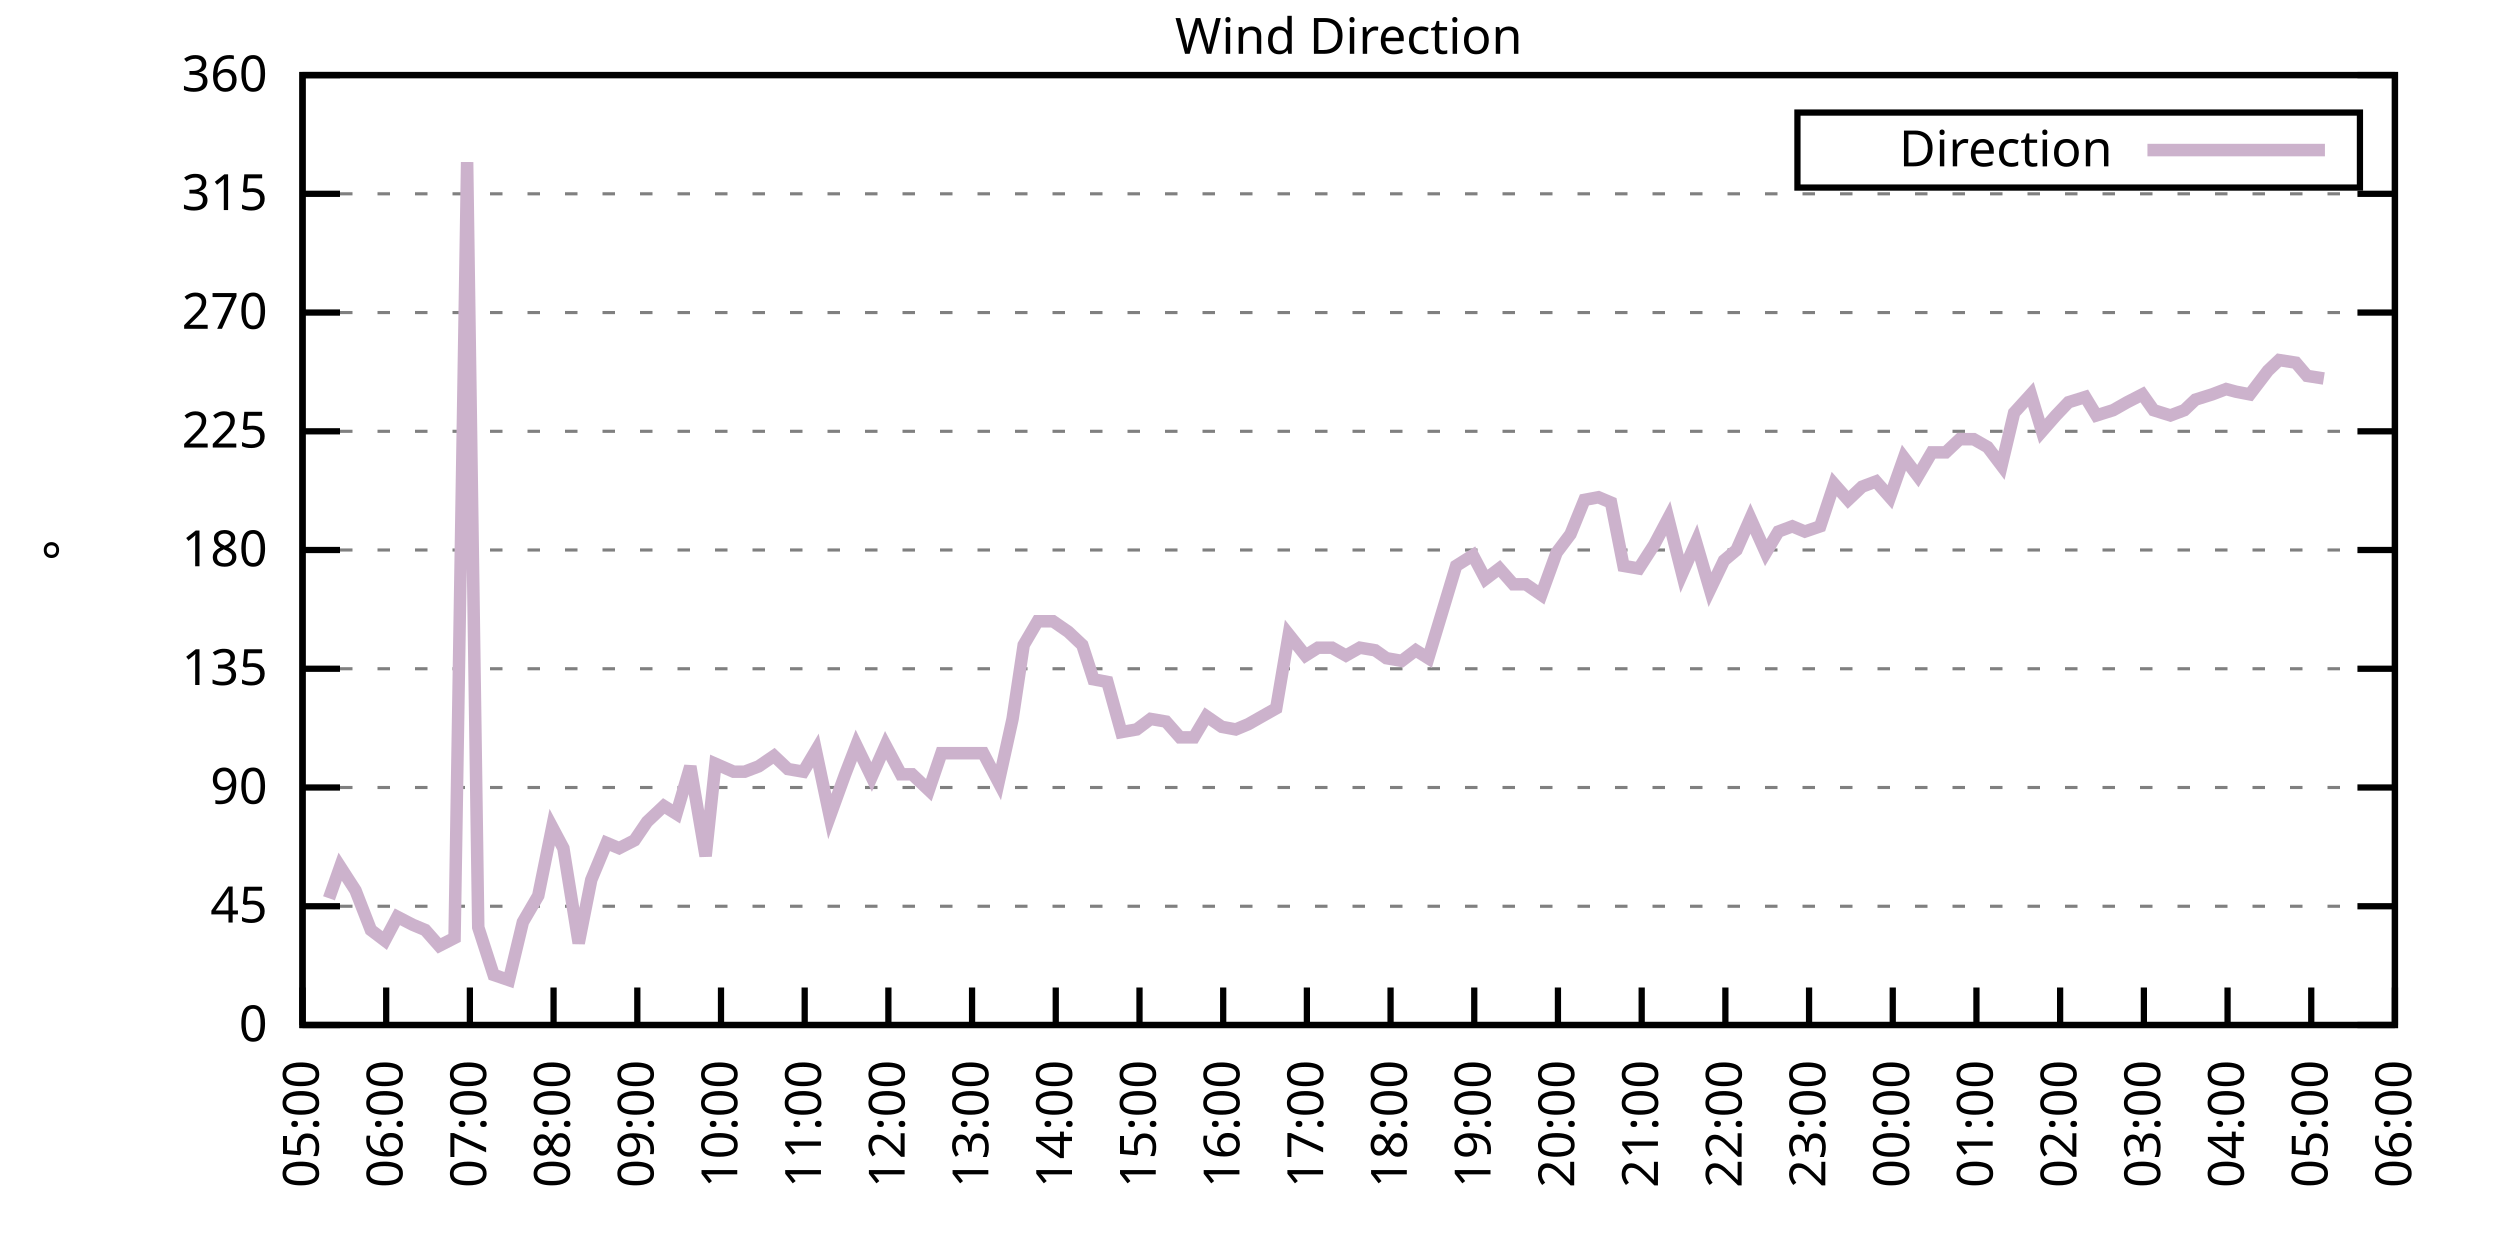
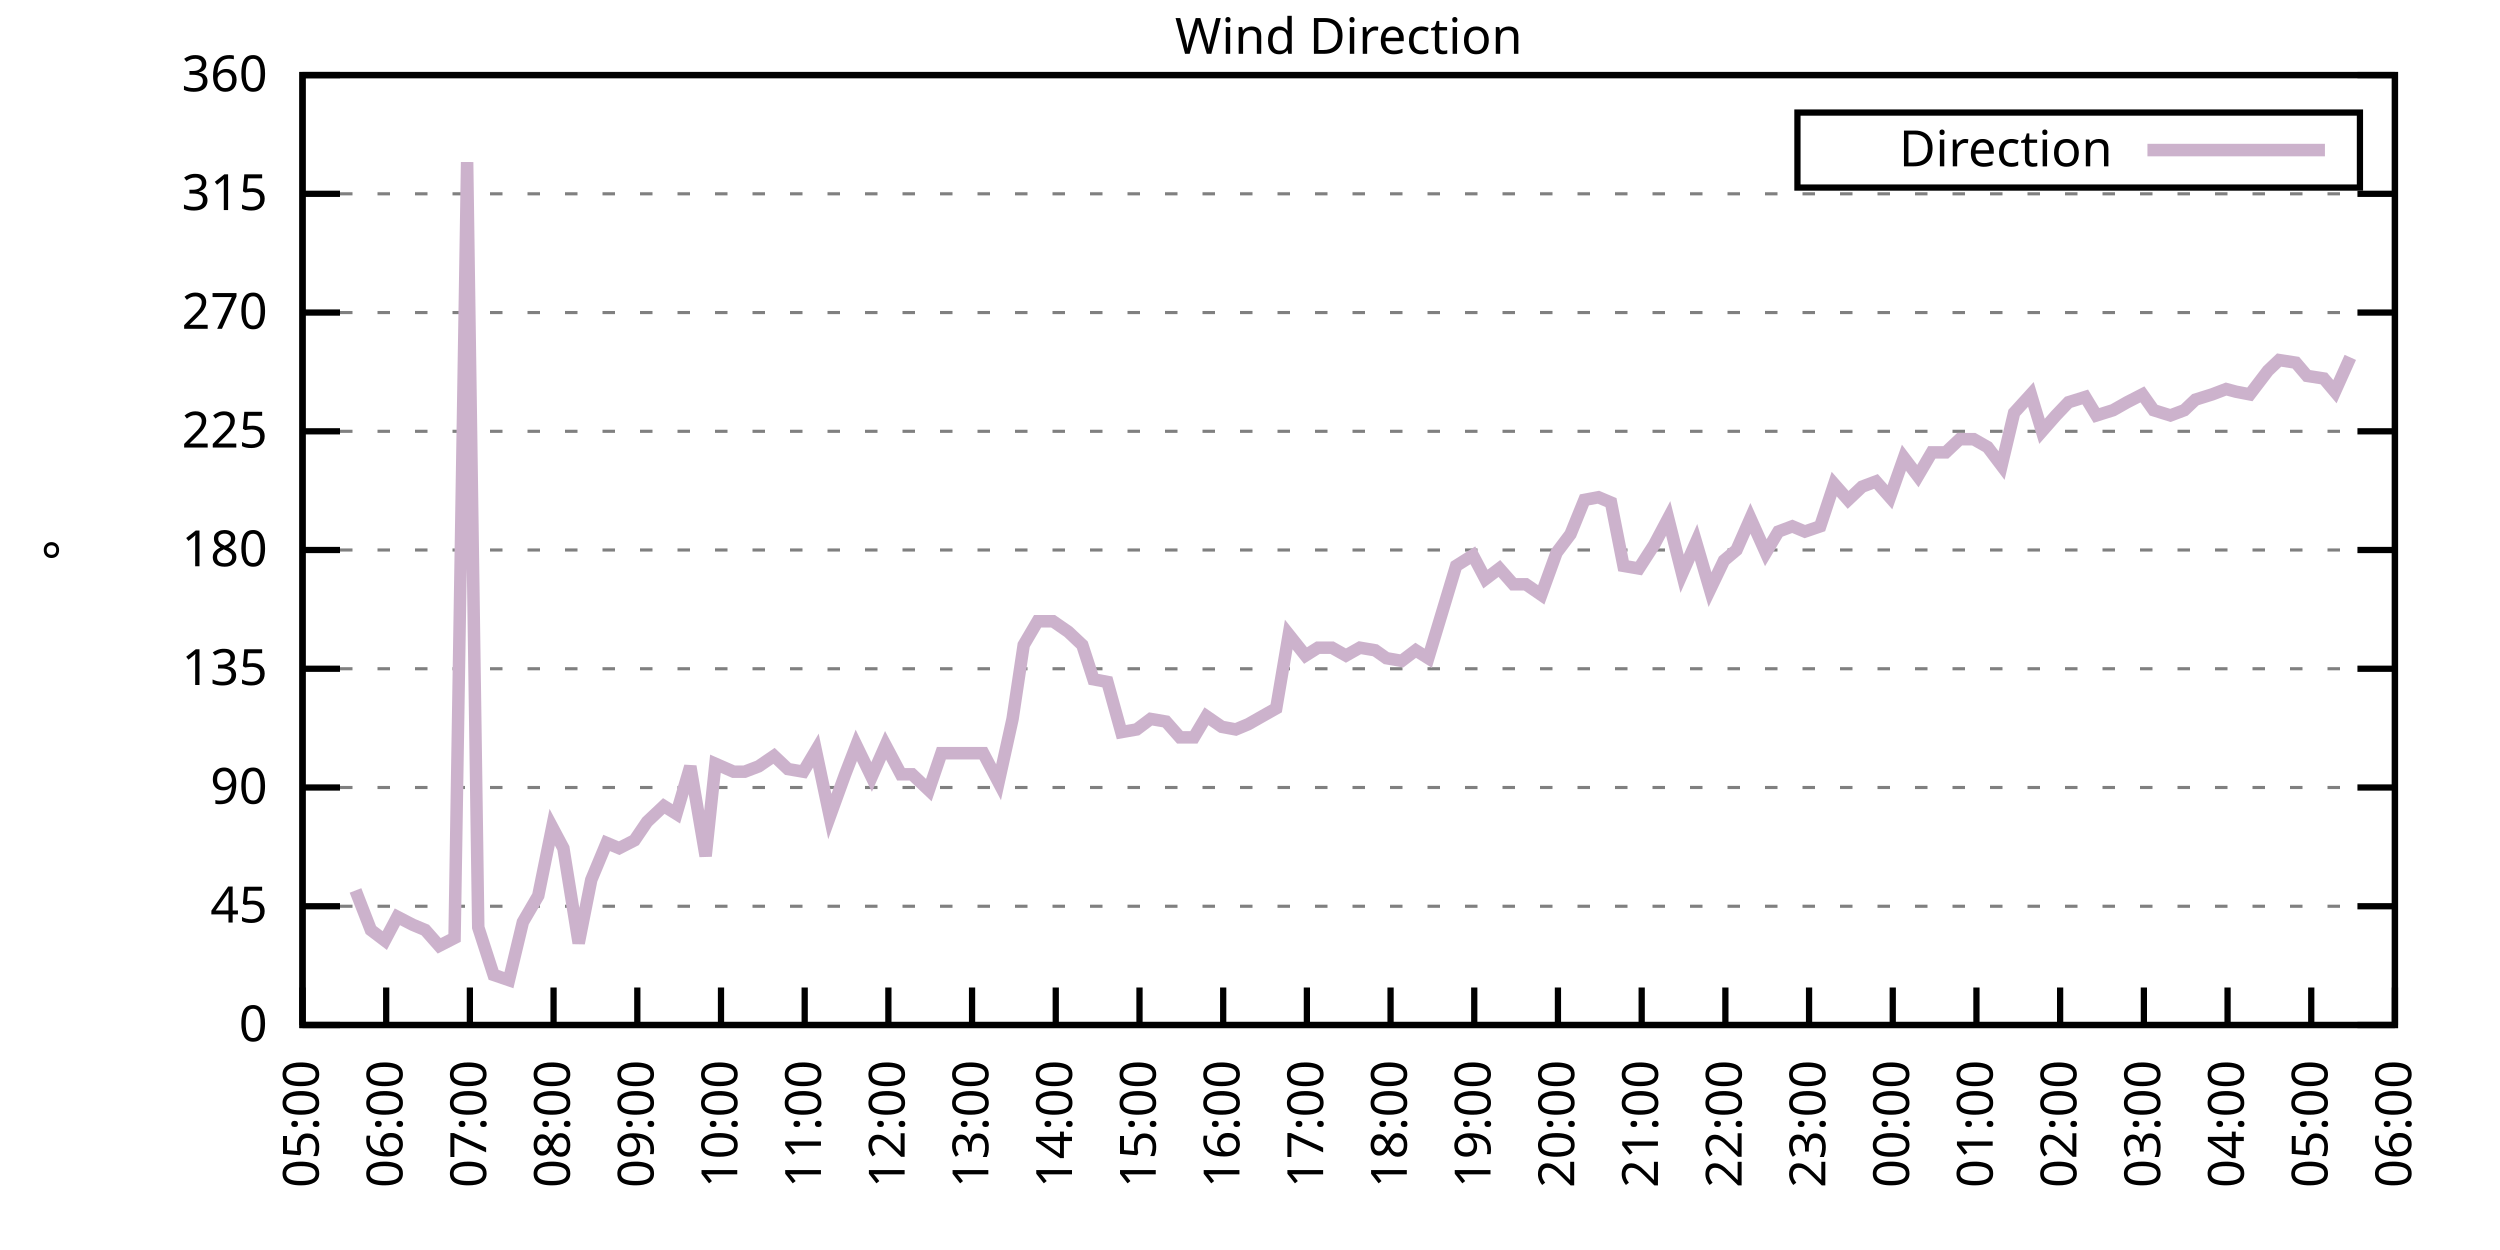
<svg xmlns="http://www.w3.org/2000/svg" xmlns:xlink="http://www.w3.org/1999/xlink" width="400" height="200" viewBox="0 0 400 200">
  <g id="gnuplot_canvas">
    <rect x="0" y="0" width="400" height="200" fill="none" />
    <defs>
      <circle id="gpDot" r="0.5" stroke-width="0.5" stroke="currentColor" />
      <path id="gpPt0" stroke-width="0.333" stroke="currentColor" d="M-1,0 h2 M0,-1 v2" />
      <path id="gpPt1" stroke-width="0.333" stroke="currentColor" d="M-1,-1 L1,1 M1,-1 L-1,1" />
      <path id="gpPt2" stroke-width="0.333" stroke="currentColor" d="M-1,0 L1,0 M0,-1 L0,1 M-1,-1 L1,1 M-1,1 L1,-1" />
      <rect id="gpPt3" stroke-width="0.333" stroke="currentColor" x="-1" y="-1" width="2" height="2" />
      <rect id="gpPt4" stroke-width="0.333" stroke="currentColor" fill="currentColor" x="-1" y="-1" width="2" height="2" />
      <circle id="gpPt5" stroke-width="0.333" stroke="currentColor" cx="0" cy="0" r="1" />
      <use xlink:href="#gpPt5" id="gpPt6" fill="currentColor" stroke="none" />
      <path id="gpPt7" stroke-width="0.333" stroke="currentColor" d="M0,-1.33 L-1.33,0.67 L1.33,0.67 z" />
      <use xlink:href="#gpPt7" id="gpPt8" fill="currentColor" stroke="none" />
      <use xlink:href="#gpPt7" id="gpPt9" stroke="currentColor" transform="rotate(180)" />
      <use xlink:href="#gpPt9" id="gpPt10" fill="currentColor" stroke="none" />
      <use xlink:href="#gpPt3" id="gpPt11" stroke="currentColor" transform="rotate(45)" />
      <use xlink:href="#gpPt11" id="gpPt12" fill="currentColor" stroke="none" />
      <path id="gpPt13" stroke-width="0.333" stroke="currentColor" d="M0,1.330 L1.265,0.411 L0.782,-1.067 L-0.782,-1.076 L-1.265,0.411 z" />
      <use xlink:href="#gpPt13" id="gpPt14" fill="currentColor" stroke="none" />
      <filter id="textbox" filterUnits="objectBoundingBox" x="0" y="0" height="1" width="1">
        <feFlood flood-color="white" flood-opacity="1" result="bgnd" />
        <feComposite in="SourceGraphic" in2="bgnd" operator="atop" />
      </filter>
      <filter id="greybox" filterUnits="objectBoundingBox" x="0" y="0" height="1" width="1">
        <feFlood flood-color="lightgrey" flood-opacity="1" result="grey" />
        <feComposite in="SourceGraphic" in2="grey" operator="atop" />
      </filter>
    </defs>
    <g fill="none" color="white" stroke="currentColor" stroke-width="1.00" stroke-linecap="butt" stroke-linejoin="miter">
</g>
    <g fill="none" color="black" stroke="currentColor" stroke-width="1.00" stroke-linecap="butt" stroke-linejoin="miter">
      <g stroke="none" shape-rendering="crispEdges">
        <polygon fill="rgb(255, 255, 255)" points="48.40,164.00 383.18,164.00 383.18,12.02 48.40,12.02 " />
      </g>
    </g>
    <g fill="none" color="black" stroke="currentColor" stroke-width="1.00" stroke-linecap="butt" stroke-linejoin="miter">
</g>
    <g fill="none" color="black" stroke="black" stroke-width="0.50" stroke-linecap="butt" stroke-linejoin="miter">
</g>
    <g fill="none" color="gray" stroke="currentColor" stroke-width="0.50" stroke-linecap="butt" stroke-linejoin="miter">
      <path stroke="gray" stroke-dasharray="2,4" class="gridline" d="M48.40,164.00 L383.19,164.00  " />
    </g>
    <g fill="none" color="gray" stroke="gray" stroke-width="1.00" stroke-linecap="butt" stroke-linejoin="miter">
</g>
    <g fill="none" color="black" stroke="currentColor" stroke-width="1.00" stroke-linecap="butt" stroke-linejoin="miter">
      <path stroke="black" d="M48.40,164.00 L54.40,164.00 M383.19,164.00 L377.19,164.00  " />
      <g transform="translate(42.80,166.60)" stroke="none" fill="black" font-family="Sans" font-size="8.00" text-anchor="end">
        <text>
          <tspan font-family="Sans"> 0</tspan>
        </text>
      </g>
    </g>
    <g fill="none" color="black" stroke="currentColor" stroke-width="1.00" stroke-linecap="butt" stroke-linejoin="miter">
</g>
    <g fill="none" color="black" stroke="black" stroke-width="0.50" stroke-linecap="butt" stroke-linejoin="miter">
</g>
    <g fill="none" color="gray" stroke="currentColor" stroke-width="0.50" stroke-linecap="butt" stroke-linejoin="miter">
      <path stroke="gray" stroke-dasharray="2,4" class="gridline" d="M48.40,145.00 L383.19,145.00  " />
    </g>
    <g fill="none" color="gray" stroke="gray" stroke-width="1.00" stroke-linecap="butt" stroke-linejoin="miter">
</g>
    <g fill="none" color="black" stroke="currentColor" stroke-width="1.00" stroke-linecap="butt" stroke-linejoin="miter">
      <path stroke="black" d="M48.40,145.00 L54.40,145.00 M383.19,145.00 L377.19,145.00  " />
      <g transform="translate(42.80,147.60)" stroke="none" fill="black" font-family="Sans" font-size="8.00" text-anchor="end">
        <text>
          <tspan font-family="Sans"> 45</tspan>
        </text>
      </g>
    </g>
    <g fill="none" color="black" stroke="currentColor" stroke-width="1.00" stroke-linecap="butt" stroke-linejoin="miter">
</g>
    <g fill="none" color="black" stroke="black" stroke-width="0.50" stroke-linecap="butt" stroke-linejoin="miter">
</g>
    <g fill="none" color="gray" stroke="currentColor" stroke-width="0.50" stroke-linecap="butt" stroke-linejoin="miter">
      <path stroke="gray" stroke-dasharray="2,4" class="gridline" d="M48.40,126.00 L383.19,126.00  " />
    </g>
    <g fill="none" color="gray" stroke="gray" stroke-width="1.00" stroke-linecap="butt" stroke-linejoin="miter">
</g>
    <g fill="none" color="black" stroke="currentColor" stroke-width="1.00" stroke-linecap="butt" stroke-linejoin="miter">
      <path stroke="black" d="M48.40,126.00 L54.40,126.00 M383.19,126.00 L377.19,126.00  " />
      <g transform="translate(42.80,128.60)" stroke="none" fill="black" font-family="Sans" font-size="8.00" text-anchor="end">
        <text>
          <tspan font-family="Sans"> 90</tspan>
        </text>
      </g>
    </g>
    <g fill="none" color="black" stroke="currentColor" stroke-width="1.00" stroke-linecap="butt" stroke-linejoin="miter">
</g>
    <g fill="none" color="black" stroke="black" stroke-width="0.50" stroke-linecap="butt" stroke-linejoin="miter">
</g>
    <g fill="none" color="gray" stroke="currentColor" stroke-width="0.50" stroke-linecap="butt" stroke-linejoin="miter">
      <path stroke="gray" stroke-dasharray="2,4" class="gridline" d="M48.40,107.00 L383.19,107.00  " />
    </g>
    <g fill="none" color="gray" stroke="gray" stroke-width="1.00" stroke-linecap="butt" stroke-linejoin="miter">
</g>
    <g fill="none" color="black" stroke="currentColor" stroke-width="1.00" stroke-linecap="butt" stroke-linejoin="miter">
      <path stroke="black" d="M48.40,107.00 L54.40,107.00 M383.19,107.00 L377.19,107.00  " />
      <g transform="translate(42.80,109.60)" stroke="none" fill="black" font-family="Sans" font-size="8.00" text-anchor="end">
        <text>
          <tspan font-family="Sans"> 135</tspan>
        </text>
      </g>
    </g>
    <g fill="none" color="black" stroke="currentColor" stroke-width="1.00" stroke-linecap="butt" stroke-linejoin="miter">
</g>
    <g fill="none" color="black" stroke="black" stroke-width="0.50" stroke-linecap="butt" stroke-linejoin="miter">
</g>
    <g fill="none" color="gray" stroke="currentColor" stroke-width="0.50" stroke-linecap="butt" stroke-linejoin="miter">
      <path stroke="gray" stroke-dasharray="2,4" class="gridline" d="M48.40,88.00 L383.19,88.00  " />
    </g>
    <g fill="none" color="gray" stroke="gray" stroke-width="1.00" stroke-linecap="butt" stroke-linejoin="miter">
</g>
    <g fill="none" color="black" stroke="currentColor" stroke-width="1.00" stroke-linecap="butt" stroke-linejoin="miter">
      <path stroke="black" d="M48.40,88.00 L54.40,88.00 M383.19,88.00 L377.19,88.00  " />
      <g transform="translate(42.80,90.60)" stroke="none" fill="black" font-family="Sans" font-size="8.00" text-anchor="end">
        <text>
          <tspan font-family="Sans"> 180</tspan>
        </text>
      </g>
    </g>
    <g fill="none" color="black" stroke="currentColor" stroke-width="1.00" stroke-linecap="butt" stroke-linejoin="miter">
</g>
    <g fill="none" color="black" stroke="black" stroke-width="0.50" stroke-linecap="butt" stroke-linejoin="miter">
</g>
    <g fill="none" color="gray" stroke="currentColor" stroke-width="0.50" stroke-linecap="butt" stroke-linejoin="miter">
      <path stroke="gray" stroke-dasharray="2,4" class="gridline" d="M48.40,69.01 L383.19,69.01  " />
    </g>
    <g fill="none" color="gray" stroke="gray" stroke-width="1.00" stroke-linecap="butt" stroke-linejoin="miter">
</g>
    <g fill="none" color="black" stroke="currentColor" stroke-width="1.00" stroke-linecap="butt" stroke-linejoin="miter">
      <path stroke="black" d="M48.40,69.01 L54.40,69.01 M383.19,69.01 L377.19,69.01  " />
      <g transform="translate(42.80,71.61)" stroke="none" fill="black" font-family="Sans" font-size="8.00" text-anchor="end">
        <text>
          <tspan font-family="Sans"> 225</tspan>
        </text>
      </g>
    </g>
    <g fill="none" color="black" stroke="currentColor" stroke-width="1.00" stroke-linecap="butt" stroke-linejoin="miter">
</g>
    <g fill="none" color="black" stroke="black" stroke-width="0.50" stroke-linecap="butt" stroke-linejoin="miter">
</g>
    <g fill="none" color="gray" stroke="currentColor" stroke-width="0.50" stroke-linecap="butt" stroke-linejoin="miter">
      <path stroke="gray" stroke-dasharray="2,4" class="gridline" d="M48.40,50.01 L383.19,50.01  " />
    </g>
    <g fill="none" color="gray" stroke="gray" stroke-width="1.00" stroke-linecap="butt" stroke-linejoin="miter">
</g>
    <g fill="none" color="black" stroke="currentColor" stroke-width="1.00" stroke-linecap="butt" stroke-linejoin="miter">
      <path stroke="black" d="M48.40,50.01 L54.40,50.01 M383.19,50.01 L377.19,50.01  " />
      <g transform="translate(42.80,52.61)" stroke="none" fill="black" font-family="Sans" font-size="8.00" text-anchor="end">
        <text>
          <tspan font-family="Sans"> 270</tspan>
        </text>
      </g>
    </g>
    <g fill="none" color="black" stroke="currentColor" stroke-width="1.00" stroke-linecap="butt" stroke-linejoin="miter">
</g>
    <g fill="none" color="black" stroke="black" stroke-width="0.50" stroke-linecap="butt" stroke-linejoin="miter">
</g>
    <g fill="none" color="gray" stroke="currentColor" stroke-width="0.50" stroke-linecap="butt" stroke-linejoin="miter">
      <path stroke="gray" stroke-dasharray="2,4" class="gridline" d="M48.40,31.01 L383.19,31.01  " />
    </g>
    <g fill="none" color="gray" stroke="gray" stroke-width="1.00" stroke-linecap="butt" stroke-linejoin="miter">
</g>
    <g fill="none" color="black" stroke="currentColor" stroke-width="1.00" stroke-linecap="butt" stroke-linejoin="miter">
      <path stroke="black" d="M48.40,31.01 L54.40,31.01 M383.19,31.01 L377.19,31.01  " />
      <g transform="translate(42.80,33.61)" stroke="none" fill="black" font-family="Sans" font-size="8.00" text-anchor="end">
        <text>
          <tspan font-family="Sans"> 315</tspan>
        </text>
      </g>
    </g>
    <g fill="none" color="black" stroke="currentColor" stroke-width="1.00" stroke-linecap="butt" stroke-linejoin="miter">
</g>
    <g fill="none" color="black" stroke="black" stroke-width="0.50" stroke-linecap="butt" stroke-linejoin="miter">
</g>
    <g fill="none" color="gray" stroke="currentColor" stroke-width="0.50" stroke-linecap="butt" stroke-linejoin="miter">
      <path stroke="gray" stroke-dasharray="2,4" class="gridline" d="M48.40,12.01 L383.19,12.01  " />
    </g>
    <g fill="none" color="gray" stroke="gray" stroke-width="1.00" stroke-linecap="butt" stroke-linejoin="miter">
</g>
    <g fill="none" color="black" stroke="currentColor" stroke-width="1.00" stroke-linecap="butt" stroke-linejoin="miter">
      <path stroke="black" d="M48.40,12.01 L54.40,12.01 M383.19,12.01 L377.19,12.01  " />
      <g transform="translate(42.80,14.61)" stroke="none" fill="black" font-family="Sans" font-size="8.00" text-anchor="end">
        <text>
          <tspan font-family="Sans"> 360</tspan>
        </text>
      </g>
    </g>
    <g fill="none" color="black" stroke="currentColor" stroke-width="1.00" stroke-linecap="butt" stroke-linejoin="miter">
      <path stroke="black" d="M48.40,164.00 L48.40,158.00  " />
      <g transform="translate(51.00,169.60) rotate(270.00)" stroke="none" fill="black" font-family="Sans" font-size="8.00" text-anchor="end">
        <text>
          <tspan font-family="Sans">05:00</tspan>
        </text>
      </g>
    </g>
    <g fill="none" color="black" stroke="currentColor" stroke-width="1.00" stroke-linecap="butt" stroke-linejoin="miter">
      <path stroke="black" d="M61.79,164.00 L61.79,158.00  " />
      <g transform="translate(64.39,169.60) rotate(270.00)" stroke="none" fill="black" font-family="Sans" font-size="8.00" text-anchor="end">
        <text>
          <tspan font-family="Sans">06:00</tspan>
        </text>
      </g>
    </g>
    <g fill="none" color="black" stroke="currentColor" stroke-width="1.00" stroke-linecap="butt" stroke-linejoin="miter">
      <path stroke="black" d="M75.18,164.00 L75.18,158.00  " />
      <g transform="translate(77.78,169.60) rotate(270.00)" stroke="none" fill="black" font-family="Sans" font-size="8.00" text-anchor="end">
        <text>
          <tspan font-family="Sans">07:00</tspan>
        </text>
      </g>
    </g>
    <g fill="none" color="black" stroke="currentColor" stroke-width="1.00" stroke-linecap="butt" stroke-linejoin="miter">
      <path stroke="black" d="M88.57,164.00 L88.57,158.00  " />
      <g transform="translate(91.17,169.60) rotate(270.00)" stroke="none" fill="black" font-family="Sans" font-size="8.00" text-anchor="end">
        <text>
          <tspan font-family="Sans">08:00</tspan>
        </text>
      </g>
    </g>
    <g fill="none" color="black" stroke="currentColor" stroke-width="1.00" stroke-linecap="butt" stroke-linejoin="miter">
      <path stroke="black" d="M101.97,164.00 L101.97,158.00  " />
      <g transform="translate(104.57,169.60) rotate(270.00)" stroke="none" fill="black" font-family="Sans" font-size="8.00" text-anchor="end">
        <text>
          <tspan font-family="Sans">09:00</tspan>
        </text>
      </g>
    </g>
    <g fill="none" color="black" stroke="currentColor" stroke-width="1.00" stroke-linecap="butt" stroke-linejoin="miter">
      <path stroke="black" d="M115.36,164.00 L115.36,158.00  " />
      <g transform="translate(117.96,169.60) rotate(270.00)" stroke="none" fill="black" font-family="Sans" font-size="8.00" text-anchor="end">
        <text>
          <tspan font-family="Sans">10:00</tspan>
        </text>
      </g>
    </g>
    <g fill="none" color="black" stroke="currentColor" stroke-width="1.00" stroke-linecap="butt" stroke-linejoin="miter">
      <path stroke="black" d="M128.75,164.00 L128.75,158.00  " />
      <g transform="translate(131.35,169.60) rotate(270.00)" stroke="none" fill="black" font-family="Sans" font-size="8.00" text-anchor="end">
        <text>
          <tspan font-family="Sans">11:00</tspan>
        </text>
      </g>
    </g>
    <g fill="none" color="black" stroke="currentColor" stroke-width="1.00" stroke-linecap="butt" stroke-linejoin="miter">
      <path stroke="black" d="M142.14,164.00 L142.14,158.00  " />
      <g transform="translate(144.74,169.60) rotate(270.00)" stroke="none" fill="black" font-family="Sans" font-size="8.00" text-anchor="end">
        <text>
          <tspan font-family="Sans">12:00</tspan>
        </text>
      </g>
    </g>
    <g fill="none" color="black" stroke="currentColor" stroke-width="1.00" stroke-linecap="butt" stroke-linejoin="miter">
      <path stroke="black" d="M155.53,164.00 L155.53,158.00  " />
      <g transform="translate(158.13,169.60) rotate(270.00)" stroke="none" fill="black" font-family="Sans" font-size="8.00" text-anchor="end">
        <text>
          <tspan font-family="Sans">13:00</tspan>
        </text>
      </g>
    </g>
    <g fill="none" color="black" stroke="currentColor" stroke-width="1.00" stroke-linecap="butt" stroke-linejoin="miter">
      <path stroke="black" d="M168.92,164.00 L168.92,158.00  " />
      <g transform="translate(171.52,169.60) rotate(270.00)" stroke="none" fill="black" font-family="Sans" font-size="8.00" text-anchor="end">
        <text>
          <tspan font-family="Sans">14:00</tspan>
        </text>
      </g>
    </g>
    <g fill="none" color="black" stroke="currentColor" stroke-width="1.00" stroke-linecap="butt" stroke-linejoin="miter">
      <path stroke="black" d="M182.32,164.00 L182.32,158.00  " />
      <g transform="translate(184.92,169.60) rotate(270.00)" stroke="none" fill="black" font-family="Sans" font-size="8.00" text-anchor="end">
        <text>
          <tspan font-family="Sans">15:00</tspan>
        </text>
      </g>
    </g>
    <g fill="none" color="black" stroke="currentColor" stroke-width="1.00" stroke-linecap="butt" stroke-linejoin="miter">
      <path stroke="black" d="M195.71,164.00 L195.71,158.00  " />
      <g transform="translate(198.31,169.60) rotate(270.00)" stroke="none" fill="black" font-family="Sans" font-size="8.00" text-anchor="end">
        <text>
          <tspan font-family="Sans">16:00</tspan>
        </text>
      </g>
    </g>
    <g fill="none" color="black" stroke="currentColor" stroke-width="1.00" stroke-linecap="butt" stroke-linejoin="miter">
      <path stroke="black" d="M209.10,164.00 L209.10,158.00  " />
      <g transform="translate(211.70,169.60) rotate(270.00)" stroke="none" fill="black" font-family="Sans" font-size="8.00" text-anchor="end">
        <text>
          <tspan font-family="Sans">17:00</tspan>
        </text>
      </g>
    </g>
    <g fill="none" color="black" stroke="currentColor" stroke-width="1.00" stroke-linecap="butt" stroke-linejoin="miter">
      <path stroke="black" d="M222.49,164.00 L222.49,158.00  " />
      <g transform="translate(225.09,169.60) rotate(270.00)" stroke="none" fill="black" font-family="Sans" font-size="8.00" text-anchor="end">
        <text>
          <tspan font-family="Sans">18:00</tspan>
        </text>
      </g>
    </g>
    <g fill="none" color="black" stroke="currentColor" stroke-width="1.00" stroke-linecap="butt" stroke-linejoin="miter">
      <path stroke="black" d="M235.88,164.00 L235.88,158.00  " />
      <g transform="translate(238.48,169.60) rotate(270.00)" stroke="none" fill="black" font-family="Sans" font-size="8.00" text-anchor="end">
        <text>
          <tspan font-family="Sans">19:00</tspan>
        </text>
      </g>
    </g>
    <g fill="none" color="black" stroke="currentColor" stroke-width="1.00" stroke-linecap="butt" stroke-linejoin="miter">
      <path stroke="black" d="M249.27,164.00 L249.27,158.00  " />
      <g transform="translate(251.87,169.60) rotate(270.00)" stroke="none" fill="black" font-family="Sans" font-size="8.00" text-anchor="end">
        <text>
          <tspan font-family="Sans">20:00</tspan>
        </text>
      </g>
    </g>
    <g fill="none" color="black" stroke="currentColor" stroke-width="1.00" stroke-linecap="butt" stroke-linejoin="miter">
      <path stroke="black" d="M262.67,164.00 L262.67,158.00  " />
      <g transform="translate(265.27,169.60) rotate(270.00)" stroke="none" fill="black" font-family="Sans" font-size="8.00" text-anchor="end">
        <text>
          <tspan font-family="Sans">21:00</tspan>
        </text>
      </g>
    </g>
    <g fill="none" color="black" stroke="currentColor" stroke-width="1.00" stroke-linecap="butt" stroke-linejoin="miter">
      <path stroke="black" d="M276.06,164.00 L276.06,158.00  " />
      <g transform="translate(278.66,169.60) rotate(270.00)" stroke="none" fill="black" font-family="Sans" font-size="8.00" text-anchor="end">
        <text>
          <tspan font-family="Sans">22:00</tspan>
        </text>
      </g>
    </g>
    <g fill="none" color="black" stroke="currentColor" stroke-width="1.00" stroke-linecap="butt" stroke-linejoin="miter">
      <path stroke="black" d="M289.45,164.00 L289.45,158.00  " />
      <g transform="translate(292.05,169.60) rotate(270.00)" stroke="none" fill="black" font-family="Sans" font-size="8.00" text-anchor="end">
        <text>
          <tspan font-family="Sans">23:00</tspan>
        </text>
      </g>
    </g>
    <g fill="none" color="black" stroke="currentColor" stroke-width="1.00" stroke-linecap="butt" stroke-linejoin="miter">
      <path stroke="black" d="M302.84,164.00 L302.84,158.00  " />
      <g transform="translate(305.44,169.60) rotate(270.00)" stroke="none" fill="black" font-family="Sans" font-size="8.00" text-anchor="end">
        <text>
          <tspan font-family="Sans">00:00</tspan>
        </text>
      </g>
    </g>
    <g fill="none" color="black" stroke="currentColor" stroke-width="1.00" stroke-linecap="butt" stroke-linejoin="miter">
      <path stroke="black" d="M316.23,164.00 L316.23,158.00  " />
      <g transform="translate(318.83,169.60) rotate(270.00)" stroke="none" fill="black" font-family="Sans" font-size="8.00" text-anchor="end">
        <text>
          <tspan font-family="Sans">01:00</tspan>
        </text>
      </g>
    </g>
    <g fill="none" color="black" stroke="currentColor" stroke-width="1.00" stroke-linecap="butt" stroke-linejoin="miter">
      <path stroke="black" d="M329.62,164.00 L329.62,158.00  " />
      <g transform="translate(332.22,169.60) rotate(270.00)" stroke="none" fill="black" font-family="Sans" font-size="8.00" text-anchor="end">
        <text>
          <tspan font-family="Sans">02:00</tspan>
        </text>
      </g>
    </g>
    <g fill="none" color="black" stroke="currentColor" stroke-width="1.00" stroke-linecap="butt" stroke-linejoin="miter">
      <path stroke="black" d="M343.02,164.00 L343.02,158.00  " />
      <g transform="translate(345.62,169.60) rotate(270.00)" stroke="none" fill="black" font-family="Sans" font-size="8.00" text-anchor="end">
        <text>
          <tspan font-family="Sans">03:00</tspan>
        </text>
      </g>
    </g>
    <g fill="none" color="black" stroke="currentColor" stroke-width="1.00" stroke-linecap="butt" stroke-linejoin="miter">
      <path stroke="black" d="M356.41,164.00 L356.41,158.00  " />
      <g transform="translate(359.01,169.60) rotate(270.00)" stroke="none" fill="black" font-family="Sans" font-size="8.00" text-anchor="end">
        <text>
          <tspan font-family="Sans">04:00</tspan>
        </text>
      </g>
    </g>
    <g fill="none" color="black" stroke="currentColor" stroke-width="1.00" stroke-linecap="butt" stroke-linejoin="miter">
      <path stroke="black" d="M369.80,164.00 L369.80,158.00  " />
      <g transform="translate(372.40,169.60) rotate(270.00)" stroke="none" fill="black" font-family="Sans" font-size="8.00" text-anchor="end">
        <text>
          <tspan font-family="Sans">05:00</tspan>
        </text>
      </g>
    </g>
    <g fill="none" color="black" stroke="currentColor" stroke-width="1.00" stroke-linecap="butt" stroke-linejoin="miter">
      <path stroke="black" d="M383.19,164.00 L383.19,158.00  " />
      <g transform="translate(385.79,169.60) rotate(270.00)" stroke="none" fill="black" font-family="Sans" font-size="8.00" text-anchor="end">
        <text>
          <tspan font-family="Sans">06:00</tspan>
        </text>
      </g>
    </g>
    <g fill="none" color="black" stroke="currentColor" stroke-width="1.00" stroke-linecap="butt" stroke-linejoin="miter">
</g>
    <g fill="none" color="black" stroke="currentColor" stroke-width="1.00" stroke-linecap="butt" stroke-linejoin="miter">
      <path stroke="black" d="M48.40,12.01 L48.40,164.00 L383.19,164.00 L383.19,12.01 L48.40,12.01 Z  " />
    </g>
    <g fill="none" color="black" stroke="currentColor" stroke-width="1.00" stroke-linecap="butt" stroke-linejoin="miter">
</g>
    <g fill="none" color="black" stroke="currentColor" stroke-width="1.00" stroke-linecap="butt" stroke-linejoin="miter">
      <path stroke="black" d="M287.59,30.01 L287.59,18.01 L377.59,18.01 L377.59,30.01 L287.59,30.01 Z  " />
    </g>
    <g id="Wind_direction_plot_1">
      <g fill="none" color="white" stroke="black" stroke-width="2.00" stroke-linecap="butt" stroke-linejoin="miter">
</g>
      <g fill="none" color="black" stroke="currentColor" stroke-width="2.00" stroke-linecap="butt" stroke-linejoin="miter">
        <g transform="translate(337.99,26.61)" stroke="none" fill="black" font-family="Sans" font-size="8.00" text-anchor="end">
          <text>
            <tspan font-family="Sans">Direction</tspan>
          </text>
        </g>
      </g>
      <g fill="none" color="black" stroke="currentColor" stroke-width="2.00" stroke-linecap="butt" stroke-linejoin="miter">
-         <path stroke="rgb(204, 178, 204)" d="M343.59,24.01 L371.99,24.01 M52.64,143.73 L54.43,138.67 L56.88,142.47 L59.34,148.80 L61.57,150.49 L63.58,146.69   L66.03,147.96 L68.04,148.80 L70.27,151.33 L72.73,150.07 L74.74,25.94 L76.52,148.38 L78.98,155.98 L81.43,156.82   L83.66,147.53 L86.12,143.31 L88.35,132.34 L90.14,135.71 L92.59,150.91 L94.60,140.78 L97.06,134.87 L99.06,135.71   L101.52,134.45 L103.53,131.49 L106.21,128.96 L108.22,130.22 L110.45,122.62 L112.90,136.98 L114.47,122.20 L117.37,123.47   L119.15,123.47 L121.38,122.62 L123.84,120.94 L126.07,123.05 L128.53,123.47 L130.54,120.09 L132.77,130.65 L135.22,123.89   L137.01,119.25 L139.46,124.31 L141.69,119.25 L144.15,123.89 L145.94,123.89 L148.61,126.42 L150.62,120.51 L152.85,120.51   L155.09,120.51 L157.32,120.51 L159.77,125.16 L162.01,115.03 L163.79,103.20 L166.02,99.40 L168.48,99.40 L170.93,101.09   L173.17,103.20 L174.95,108.69 L177.18,109.11 L179.41,117.14 L181.87,116.71 L184.10,115.03 L186.56,115.45 L188.79,117.98   L191.02,117.98 L193.03,114.60 L195.48,116.29 L197.72,116.71 L199.73,115.87 L201.96,114.60 L204.19,113.34 L206.20,101.52   L208.88,104.89 L210.88,103.63 L213.12,103.63 L215.35,104.89 L217.58,103.63 L220.04,104.05 L221.82,105.31 L224.28,105.74   L226.51,104.05 L228.52,105.31 L231.20,96.45 L232.98,90.54 L235.66,88.85 L237.67,92.65 L239.90,90.96 L242.13,93.49   L244.14,93.49 L246.60,95.18 L249.05,88.43 L251.28,85.47 L253.51,79.98 L255.75,79.56 L257.76,80.41 L259.76,90.54   L262.22,90.96 L264.67,87.16 L266.91,82.94 L269.14,91.80 L271.37,86.74 L273.60,94.34 L275.83,89.69 L277.84,88.00   L280.07,82.94 L282.53,88.43 L284.54,85.05 L286.77,84.21 L288.78,85.05 L291.23,84.21 L293.47,77.45 L295.70,79.98   L297.93,77.87 L300.16,77.03 L302.39,79.56 L304.63,73.23 L306.86,76.18 L309.09,72.38 L311.32,72.38 L313.55,70.27   L315.79,70.27 L318.02,71.54 L320.25,74.49 L322.26,66.05 L324.94,63.10 L326.72,69.01 L328.95,66.47 L330.96,64.36   L333.64,63.52 L335.43,66.47 L338.10,65.63 L340.34,64.36 L342.79,63.10 L344.58,65.63 L347.26,66.47 L349.49,65.63   L351.27,63.94 L353.95,63.10 L356.18,62.25 L357.75,62.67 L359.98,63.10 L362.88,59.30 L364.66,57.61 L367.34,58.03   L369.13,60.14 L371.81,60.56  " />
+         <path stroke="rgb(204, 178, 204)" d="M343.59,24.01 L371.99,24.01 M56.88,142.47 L59.34,148.80 L61.57,150.49 L63.58,146.69 L66.03,147.96 L68.04,148.80   L70.27,151.33 L72.73,150.07 L74.74,25.94 L76.52,148.38 L78.98,155.98 L81.43,156.82 L83.66,147.53 L86.12,143.31   L88.35,132.34 L90.14,135.71 L92.59,150.91 L94.60,140.78 L97.06,134.87 L99.06,135.71 L101.52,134.45 L103.53,131.49   L106.21,128.96 L108.22,130.22 L110.45,122.62 L112.90,136.98 L114.47,122.20 L117.37,123.47 L119.15,123.47 L121.38,122.62   L123.84,120.94 L126.07,123.05 L128.53,123.47 L130.54,120.09 L132.77,130.65 L135.22,123.89 L137.01,119.25 L139.46,124.31   L141.69,119.25 L144.15,123.89 L145.94,123.89 L148.61,126.42 L150.62,120.51 L152.85,120.51 L155.09,120.51 L157.32,120.51   L159.77,125.16 L162.01,115.03 L163.79,103.20 L166.02,99.40 L168.48,99.40 L170.93,101.09 L173.17,103.20 L174.95,108.69   L177.18,109.11 L179.41,117.14 L181.87,116.71 L184.10,115.03 L186.56,115.45 L188.79,117.98 L191.02,117.98 L193.03,114.60   L195.48,116.29 L197.72,116.71 L199.73,115.87 L201.96,114.60 L204.19,113.34 L206.20,101.52 L208.88,104.89 L210.88,103.63   L213.12,103.63 L215.35,104.89 L217.58,103.63 L220.04,104.05 L221.82,105.31 L224.28,105.74 L226.51,104.05 L228.52,105.31   L231.20,96.45 L232.98,90.54 L235.66,88.85 L237.67,92.65 L239.90,90.96 L242.13,93.49 L244.14,93.49 L246.60,95.18   L249.05,88.43 L251.28,85.47 L253.51,79.98 L255.75,79.56 L257.76,80.41 L259.76,90.54 L262.22,90.96 L264.67,87.16   L266.91,82.94 L269.14,91.80 L271.37,86.74 L273.60,94.34 L275.83,89.69 L277.84,88.00 L280.07,82.94 L282.53,88.43   L284.54,85.05 L286.77,84.21 L288.78,85.05 L291.23,84.21 L293.47,77.45 L295.70,79.98 L297.93,77.87 L300.16,77.03   L302.39,79.56 L304.63,73.23 L306.86,76.18 L309.09,72.38 L311.32,72.38 L313.55,70.27 L315.79,70.27 L318.02,71.54   L320.25,74.49 L322.26,66.05 L324.94,63.10 L326.72,69.01 L328.95,66.47 L330.96,64.36 L333.64,63.52 L335.43,66.47   L338.10,65.63 L340.34,64.36 L342.79,63.10 L344.58,65.63 L347.26,66.47 L349.49,65.63 L351.27,63.94 L353.95,63.10   L356.18,62.25 L357.75,62.67 L359.98,63.10 L362.88,59.30 L364.66,57.61 L367.34,58.03 L369.13,60.14 L371.81,60.56   L373.59,62.67 L376.05,57.18  " />
      </g>
    </g>
    <g fill="none" color="black" stroke="currentColor" stroke-width="2.00" stroke-linecap="butt" stroke-linejoin="miter">
</g>
    <g fill="none" color="black" stroke="black" stroke-width="1.00" stroke-linecap="butt" stroke-linejoin="miter">
</g>
    <g fill="none" color="black" stroke="currentColor" stroke-width="1.00" stroke-linecap="butt" stroke-linejoin="miter">
      <path stroke="black" d="M48.40,12.01 L48.40,164.00 L383.19,164.00 L383.19,12.01 L48.40,12.01 Z  " />
      <g transform="translate(12.80,88.01) rotate(270.00)" stroke="none" fill="black" font-family="Sans" font-size="8.00" text-anchor="middle">
        <text>
          <tspan font-family="Sans">°</tspan>
        </text>
      </g>
    </g>
    <g fill="none" color="black" stroke="currentColor" stroke-width="1.00" stroke-linecap="butt" stroke-linejoin="miter">
</g>
    <g fill="none" color="black" stroke="currentColor" stroke-width="1.00" stroke-linecap="butt" stroke-linejoin="miter">
      <g transform="translate(215.79,8.61)" stroke="none" fill="black" font-family="Sans" font-size="8.00" text-anchor="middle">
        <text>
          <tspan font-family="Sans">Wind Direction</tspan>
        </text>
      </g>
    </g>
    <g fill="none" color="black" stroke="currentColor" stroke-width="1.00" stroke-linecap="butt" stroke-linejoin="miter">
</g>
  </g>
</svg>
